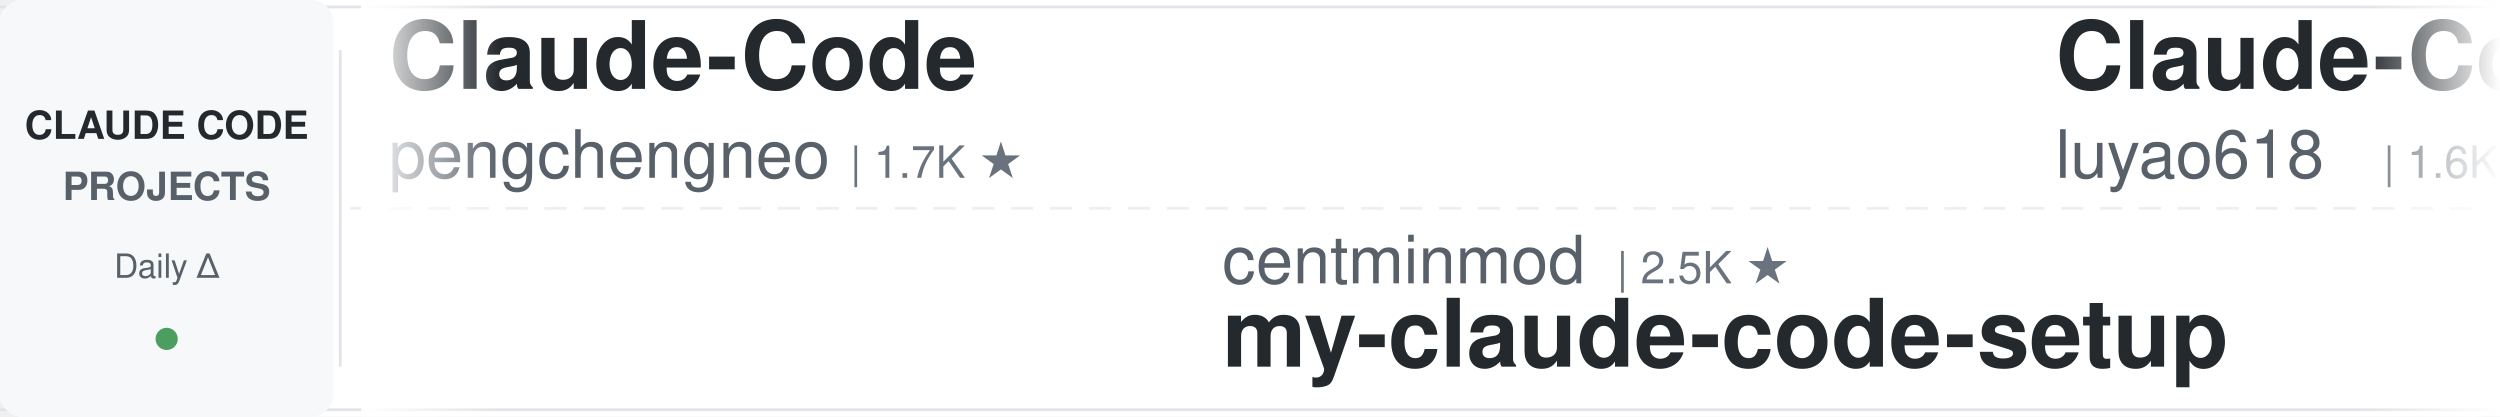
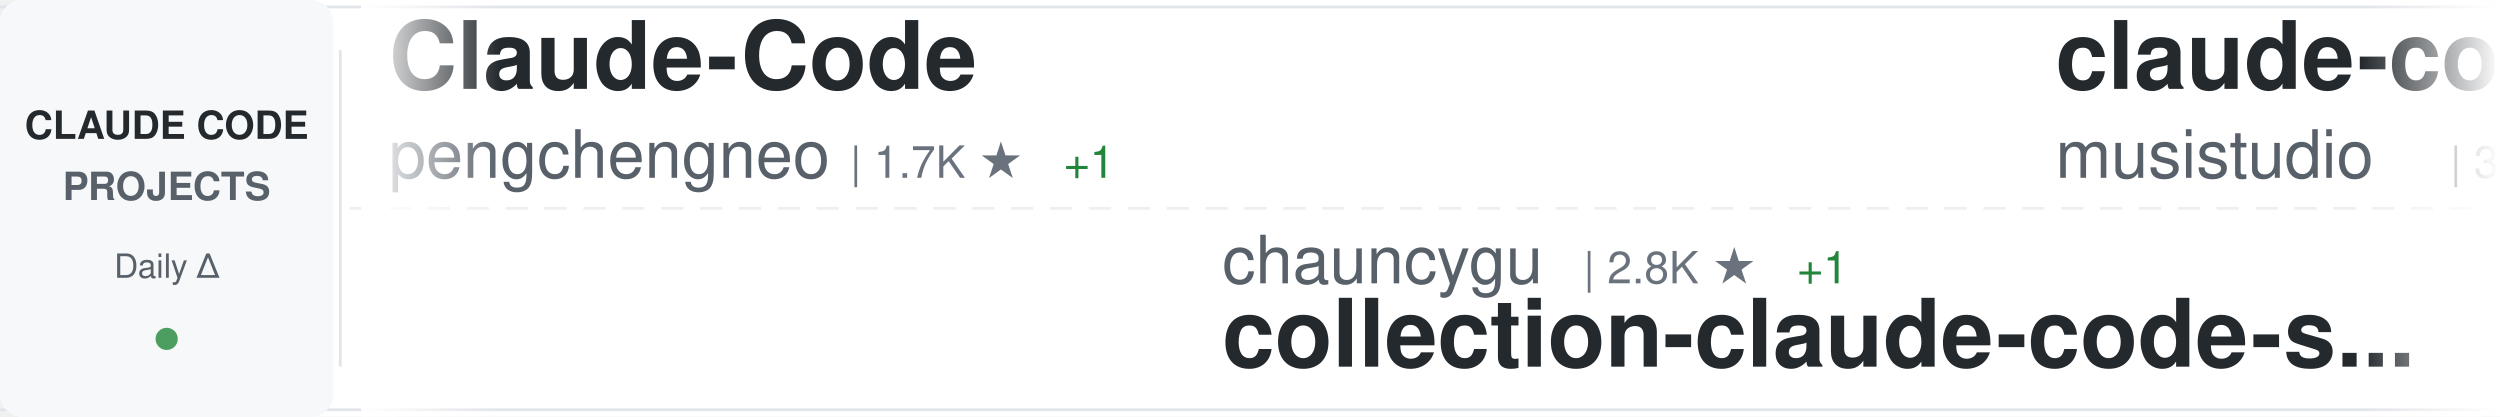
<svg xmlns="http://www.w3.org/2000/svg" width="900" height="150">
  <defs>
    <linearGradient id="awesomeLeftFade" x1="0%" y1="0%" x2="100%" y2="0%">
      <stop offset="0%" style="stop-color:#ffffff;stop-opacity:1" />
      <stop offset="100%" style="stop-color:#ffffff;stop-opacity:0" />
    </linearGradient>
    <linearGradient id="awesomeRightFade" x1="0%" y1="0%" x2="100%" y2="0%">
      <stop offset="0%" style="stop-color:#ffffff;stop-opacity:0" />
      <stop offset="100%" style="stop-color:#ffffff;stop-opacity:1" />
    </linearGradient>
  </defs>
  <rect width="900" height="150" fill="#ffffff" rx="8" />
  <rect x="0" y="2" width="900" height="1" fill="#e1e4e8" />
  <rect x="0" y="147" width="900" height="1" fill="#e1e4e8" />
  <line x1="0" y1="75" x2="900" y2="75" stroke="#e1e4e8" stroke-width="1" stroke-dasharray="8 6" opacity="0.6" />
  <rect x="0" y="0" width="120" height="150" fill="#f6f8fa" rx="8" />
  <text x="60" y="50" font-family="-apple-system, BlinkMacSystemFont, 'Segoe UI', Helvetica, Arial, sans-serif" font-size="14" font-weight="600" fill="#24292e" text-anchor="middle">CLAUDE CODE</text>
  <text x="60" y="72" font-family="-apple-system, BlinkMacSystemFont, 'Segoe UI', Helvetica, Arial, sans-serif" font-size="14" font-weight="600" fill="#586069" text-anchor="middle">PROJECTS</text>
  <text x="60" y="100" font-family="-apple-system, BlinkMacSystemFont, 'Segoe UI', Helvetica, Arial, sans-serif" font-size="12" font-weight="500" fill="#586069" text-anchor="middle">Daily Δ</text>
  <circle cx="60" cy="122" r="4" fill="#22863a" opacity="0.8" />
  <rect x="122" y="18" width="1" height="114" fill="#e1e4e8" />
  <clipPath id="awesomeTickerClip">
    <rect x="130" y="0" width="770" height="150" />
  </clipPath>
  <g clip-path="url(#awesomeTickerClip)">
    <g id="awesomeTickerItems">
      <animateTransform attributeName="transform" attributeType="XML" type="translate" from="0 0" to="-3000 0" dur="54s" repeatCount="indefinite" />
      <g transform="translate(0, 0)">
        <text x="140" y="32" font-family="-apple-system, BlinkMacSystemFont, 'Segoe UI', Helvetica, Arial, sans-serif" font-size="34" font-weight="600" fill="#24292e">Claude-Code</text>
        <text x="140" y="64" font-family="-apple-system, BlinkMacSystemFont, 'Segoe UI', Helvetica, Arial, sans-serif" font-size="24" font-weight="400" fill="#586069">pengchengneo</text>
        <text x="306" y="64" font-family="-apple-system, BlinkMacSystemFont, 'Segoe UI', Helvetica, Arial, sans-serif" font-size="16" font-weight="500" fill="#6a737d">| 1.7K ★</text>
+         <text x="383" y="64" font-family="-apple-system, BlinkMacSystemFont, 'Segoe UI', Helvetica, Arial, sans-serif" font-size="16" font-weight="500" fill="#22863a"> +1</text>
      </g>
      <g transform="translate(300, 0)">
-         <text x="140" y="102" font-family="-apple-system, BlinkMacSystemFont, 'Segoe UI', Helvetica, Arial, sans-serif" font-size="24" font-weight="400" fill="#586069">centminmod</text>
-         <text x="282" y="102" font-family="-apple-system, BlinkMacSystemFont, 'Segoe UI', Helvetica, Arial, sans-serif" font-size="16" font-weight="500" fill="#6a737d">| 2.5K ★</text>
-         <text x="140" y="132" font-family="-apple-system, BlinkMacSystemFont, 'Segoe UI', Helvetica, Arial, sans-serif" font-size="34" font-weight="600" fill="#24292e">my-claude-code-setup</text>
+         <text x="140" y="102" font-family="-apple-system, BlinkMacSystemFont, 'Segoe UI', Helvetica, Arial, sans-serif" font-size="24" font-weight="400" fill="#586069">chauncygu</text>
+         <text x="270" y="102" font-family="-apple-system, BlinkMacSystemFont, 'Segoe UI', Helvetica, Arial, sans-serif" font-size="16" font-weight="500" fill="#6a737d">| 2.8K ★</text>
+         <text x="347" y="102" font-family="-apple-system, BlinkMacSystemFont, 'Segoe UI', Helvetica, Arial, sans-serif" font-size="16" font-weight="500" fill="#22863a"> +1</text>
+         <text x="140" y="132" font-family="-apple-system, BlinkMacSystemFont, 'Segoe UI', Helvetica, Arial, sans-serif" font-size="34" font-weight="600" fill="#24292e">collection-claude-code-s...</text>
      </g>
      <g transform="translate(600, 0)">
-         <text x="140" y="32" font-family="-apple-system, BlinkMacSystemFont, 'Segoe UI', Helvetica, Arial, sans-serif" font-size="34" font-weight="600" fill="#24292e">Claude-Code-Source-Study</text>
-         <text x="140" y="64" font-family="-apple-system, BlinkMacSystemFont, 'Segoe UI', Helvetica, Arial, sans-serif" font-size="24" font-weight="400" fill="#586069">luyao618</text>
-         <text x="258" y="64" font-family="-apple-system, BlinkMacSystemFont, 'Segoe UI', Helvetica, Arial, sans-serif" font-size="16" font-weight="500" fill="#6a737d">| 1.6K ★</text>
+         <text x="140" y="32" font-family="-apple-system, BlinkMacSystemFont, 'Segoe UI', Helvetica, Arial, sans-serif" font-size="34" font-weight="600" fill="#24292e">claude-code-router</text>
+         <text x="140" y="64" font-family="-apple-system, BlinkMacSystemFont, 'Segoe UI', Helvetica, Arial, sans-serif" font-size="24" font-weight="400" fill="#586069">musistudio</text>
+         <text x="282" y="64" font-family="-apple-system, BlinkMacSystemFont, 'Segoe UI', Helvetica, Arial, sans-serif" font-size="16" font-weight="500" fill="#6a737d">| 36.2K ★</text>
+         <text x="368" y="64" font-family="-apple-system, BlinkMacSystemFont, 'Segoe UI', Helvetica, Arial, sans-serif" font-size="16" font-weight="500" fill="#22863a"> +5</text>
      </g>
      <g transform="translate(900, 0)">
-         <text x="140" y="102" font-family="-apple-system, BlinkMacSystemFont, 'Segoe UI', Helvetica, Arial, sans-serif" font-size="24" font-weight="400" fill="#586069">luongnv89</text>
-         <text x="270" y="102" font-family="-apple-system, BlinkMacSystemFont, 'Segoe UI', Helvetica, Arial, sans-serif" font-size="16" font-weight="500" fill="#6a737d">| 40.6K ★</text>
-         <text x="356" y="102" font-family="-apple-system, BlinkMacSystemFont, 'Segoe UI', Helvetica, Arial, sans-serif" font-size="16" font-weight="500" fill="#22863a"> +40.6K</text>
-         <text x="140" y="132" font-family="-apple-system, BlinkMacSystemFont, 'Segoe UI', Helvetica, Arial, sans-serif" font-size="34" font-weight="600" fill="#24292e">claude-howto</text>
+         <text x="140" y="102" font-family="-apple-system, BlinkMacSystemFont, 'Segoe UI', Helvetica, Arial, sans-serif" font-size="24" font-weight="400" fill="#586069">asgeirtj</text>
+         <text x="258" y="102" font-family="-apple-system, BlinkMacSystemFont, 'Segoe UI', Helvetica, Arial, sans-serif" font-size="16" font-weight="500" fill="#6a737d">| 61.0K ★</text>
+         <text x="344" y="102" font-family="-apple-system, BlinkMacSystemFont, 'Segoe UI', Helvetica, Arial, sans-serif" font-size="16" font-weight="500" fill="#22863a"> +46</text>
+         <text x="140" y="132" font-family="-apple-system, BlinkMacSystemFont, 'Segoe UI', Helvetica, Arial, sans-serif" font-size="34" font-weight="600" fill="#24292e">system_prompts_leaks</text>
      </g>
      <g transform="translate(1200, 0)">
-         <text x="140" y="32" font-family="-apple-system, BlinkMacSystemFont, 'Segoe UI', Helvetica, Arial, sans-serif" font-size="34" font-weight="600" fill="#24292e">claude-code-templates</text>
-         <text x="140" y="64" font-family="-apple-system, BlinkMacSystemFont, 'Segoe UI', Helvetica, Arial, sans-serif" font-size="24" font-weight="400" fill="#586069">davila7</text>
-         <text x="246" y="64" font-family="-apple-system, BlinkMacSystemFont, 'Segoe UI', Helvetica, Arial, sans-serif" font-size="16" font-weight="500" fill="#6a737d">| 29.9K ★</text>
-         <text x="332" y="64" font-family="-apple-system, BlinkMacSystemFont, 'Segoe UI', Helvetica, Arial, sans-serif" font-size="16" font-weight="500" fill="#22863a"> +1</text>
+         <text x="140" y="32" font-family="-apple-system, BlinkMacSystemFont, 'Segoe UI', Helvetica, Arial, sans-serif" font-size="34" font-weight="600" fill="#24292e">claude-code-webui</text>
+         <text x="140" y="64" font-family="-apple-system, BlinkMacSystemFont, 'Segoe UI', Helvetica, Arial, sans-serif" font-size="24" font-weight="400" fill="#586069">sugyan</text>
+         <text x="234" y="64" font-family="-apple-system, BlinkMacSystemFont, 'Segoe UI', Helvetica, Arial, sans-serif" font-size="16" font-weight="500" fill="#6a737d">| 1.1K ★</text>
      </g>
      <g transform="translate(1500, 0)">
-         <text x="140" y="102" font-family="-apple-system, BlinkMacSystemFont, 'Segoe UI', Helvetica, Arial, sans-serif" font-size="24" font-weight="400" fill="#586069">Chachamaru127</text>
-         <text x="318" y="102" font-family="-apple-system, BlinkMacSystemFont, 'Segoe UI', Helvetica, Arial, sans-serif" font-size="16" font-weight="500" fill="#6a737d">| 3.0K ★</text>
-         <text x="395" y="102" font-family="-apple-system, BlinkMacSystemFont, 'Segoe UI', Helvetica, Arial, sans-serif" font-size="16" font-weight="500" fill="#22863a"> +1</text>
-         <text x="140" y="132" font-family="-apple-system, BlinkMacSystemFont, 'Segoe UI', Helvetica, Arial, sans-serif" font-size="34" font-weight="600" fill="#24292e">claude-code-harness</text>
+         <text x="140" y="102" font-family="-apple-system, BlinkMacSystemFont, 'Segoe UI', Helvetica, Arial, sans-serif" font-size="24" font-weight="400" fill="#586069">fuergaosi233</text>
+         <text x="306" y="102" font-family="-apple-system, BlinkMacSystemFont, 'Segoe UI', Helvetica, Arial, sans-serif" font-size="16" font-weight="500" fill="#6a737d">| 2.8K ★</text>
+         <text x="140" y="132" font-family="-apple-system, BlinkMacSystemFont, 'Segoe UI', Helvetica, Arial, sans-serif" font-size="34" font-weight="600" fill="#24292e">claude-code-proxy</text>
      </g>
      <g transform="translate(1800, 0)">
-         <text x="140" y="32" font-family="-apple-system, BlinkMacSystemFont, 'Segoe UI', Helvetica, Arial, sans-serif" font-size="34" font-weight="600" fill="#24292e">claude_code_src</text>
-         <text x="140" y="64" font-family="-apple-system, BlinkMacSystemFont, 'Segoe UI', Helvetica, Arial, sans-serif" font-size="24" font-weight="400" fill="#586069">ponponon</text>
-         <text x="258" y="64" font-family="-apple-system, BlinkMacSystemFont, 'Segoe UI', Helvetica, Arial, sans-serif" font-size="16" font-weight="500" fill="#6a737d">| 2.3K ★</text>
+         <text x="140" y="32" font-family="-apple-system, BlinkMacSystemFont, 'Segoe UI', Helvetica, Arial, sans-serif" font-size="34" font-weight="600" fill="#24292e">claude-code-action</text>
+         <text x="140" y="64" font-family="-apple-system, BlinkMacSystemFont, 'Segoe UI', Helvetica, Arial, sans-serif" font-size="24" font-weight="400" fill="#586069">anthropics</text>
+         <text x="282" y="64" font-family="-apple-system, BlinkMacSystemFont, 'Segoe UI', Helvetica, Arial, sans-serif" font-size="16" font-weight="500" fill="#6a737d">| 8.5K ★</text>
+         <text x="359" y="64" font-family="-apple-system, BlinkMacSystemFont, 'Segoe UI', Helvetica, Arial, sans-serif" font-size="16" font-weight="500" fill="#22863a"> +2</text>
      </g>
      <g transform="translate(2100, 0)">
-         <text x="140" y="102" font-family="-apple-system, BlinkMacSystemFont, 'Segoe UI', Helvetica, Arial, sans-serif" font-size="24" font-weight="400" fill="#586069">liuup</text>
-         <text x="222" y="102" font-family="-apple-system, BlinkMacSystemFont, 'Segoe UI', Helvetica, Arial, sans-serif" font-size="16" font-weight="500" fill="#6a737d">| 3.7K ★</text>
-         <text x="140" y="132" font-family="-apple-system, BlinkMacSystemFont, 'Segoe UI', Helvetica, Arial, sans-serif" font-size="34" font-weight="600" fill="#24292e">claude-code-analysis</text>
+         <text x="140" y="102" font-family="-apple-system, BlinkMacSystemFont, 'Segoe UI', Helvetica, Arial, sans-serif" font-size="24" font-weight="400" fill="#586069">1rgs</text>
+         <text x="210" y="102" font-family="-apple-system, BlinkMacSystemFont, 'Segoe UI', Helvetica, Arial, sans-serif" font-size="16" font-weight="500" fill="#6a737d">| 3.7K ★</text>
+         <text x="140" y="132" font-family="-apple-system, BlinkMacSystemFont, 'Segoe UI', Helvetica, Arial, sans-serif" font-size="34" font-weight="600" fill="#24292e">claude-code-proxy</text>
      </g>
      <g transform="translate(2400, 0)">
-         <text x="140" y="32" font-family="-apple-system, BlinkMacSystemFont, 'Segoe UI', Helvetica, Arial, sans-serif" font-size="34" font-weight="600" fill="#24292e">Claude-Code-Usage-Monito...</text>
-         <text x="140" y="64" font-family="-apple-system, BlinkMacSystemFont, 'Segoe UI', Helvetica, Arial, sans-serif" font-size="24" font-weight="400" fill="#586069">Maciek-roboblog</text>
-         <text x="342" y="64" font-family="-apple-system, BlinkMacSystemFont, 'Segoe UI', Helvetica, Arial, sans-serif" font-size="16" font-weight="500" fill="#6a737d">| 8.5K ★</text>
-         <text x="419" y="64" font-family="-apple-system, BlinkMacSystemFont, 'Segoe UI', Helvetica, Arial, sans-serif" font-size="16" font-weight="500" fill="#22863a"> +1</text>
+         <text x="140" y="32" font-family="-apple-system, BlinkMacSystemFont, 'Segoe UI', Helvetica, Arial, sans-serif" font-size="34" font-weight="600" fill="#24292e">arcads-claude-code</text>
+         <text x="140" y="64" font-family="-apple-system, BlinkMacSystemFont, 'Segoe UI', Helvetica, Arial, sans-serif" font-size="24" font-weight="400" fill="#586069">krusemediallc</text>
+         <text x="318" y="64" font-family="-apple-system, BlinkMacSystemFont, 'Segoe UI', Helvetica, Arial, sans-serif" font-size="16" font-weight="500" fill="#6a737d">| 1.1K ★</text>
+         <text x="395" y="64" font-family="-apple-system, BlinkMacSystemFont, 'Segoe UI', Helvetica, Arial, sans-serif" font-size="16" font-weight="500" fill="#22863a"> +3</text>
      </g>
      <g transform="translate(2700, 0)">
-         <text x="140" y="102" font-family="-apple-system, BlinkMacSystemFont, 'Segoe UI', Helvetica, Arial, sans-serif" font-size="24" font-weight="400" fill="#586069">OrcaWhisper</text>
-         <text x="294" y="102" font-family="-apple-system, BlinkMacSystemFont, 'Segoe UI', Helvetica, Arial, sans-serif" font-size="16" font-weight="500" fill="#6a737d">| 86 ★</text>
-         <text x="140" y="132" font-family="-apple-system, BlinkMacSystemFont, 'Segoe UI', Helvetica, Arial, sans-serif" font-size="34" font-weight="600" fill="#24292e">Claude-Code</text>
+         <text x="140" y="102" font-family="-apple-system, BlinkMacSystemFont, 'Segoe UI', Helvetica, Arial, sans-serif" font-size="24" font-weight="400" fill="#586069">affaan-m</text>
+         <text x="258" y="102" font-family="-apple-system, BlinkMacSystemFont, 'Segoe UI', Helvetica, Arial, sans-serif" font-size="16" font-weight="500" fill="#6a737d">| 234.2K ★</text>
+         <text x="353" y="102" font-family="-apple-system, BlinkMacSystemFont, 'Segoe UI', Helvetica, Arial, sans-serif" font-size="16" font-weight="500" fill="#22863a"> +105</text>
+         <text x="140" y="132" font-family="-apple-system, BlinkMacSystemFont, 'Segoe UI', Helvetica, Arial, sans-serif" font-size="34" font-weight="600" fill="#24292e">ECC</text>
      </g>
      <g transform="translate(3000, 0)">
        <text x="140" y="32" font-family="-apple-system, BlinkMacSystemFont, 'Segoe UI', Helvetica, Arial, sans-serif" font-size="34" font-weight="600" fill="#24292e">Claude-Code</text>
        <text x="140" y="64" font-family="-apple-system, BlinkMacSystemFont, 'Segoe UI', Helvetica, Arial, sans-serif" font-size="24" font-weight="400" fill="#586069">pengchengneo</text>
        <text x="306" y="64" font-family="-apple-system, BlinkMacSystemFont, 'Segoe UI', Helvetica, Arial, sans-serif" font-size="16" font-weight="500" fill="#6a737d">| 1.7K ★</text>
+         <text x="383" y="64" font-family="-apple-system, BlinkMacSystemFont, 'Segoe UI', Helvetica, Arial, sans-serif" font-size="16" font-weight="500" fill="#22863a"> +1</text>
      </g>
      <g transform="translate(3300, 0)">
-         <text x="140" y="102" font-family="-apple-system, BlinkMacSystemFont, 'Segoe UI', Helvetica, Arial, sans-serif" font-size="24" font-weight="400" fill="#586069">centminmod</text>
-         <text x="282" y="102" font-family="-apple-system, BlinkMacSystemFont, 'Segoe UI', Helvetica, Arial, sans-serif" font-size="16" font-weight="500" fill="#6a737d">| 2.5K ★</text>
-         <text x="140" y="132" font-family="-apple-system, BlinkMacSystemFont, 'Segoe UI', Helvetica, Arial, sans-serif" font-size="34" font-weight="600" fill="#24292e">my-claude-code-setup</text>
+         <text x="140" y="102" font-family="-apple-system, BlinkMacSystemFont, 'Segoe UI', Helvetica, Arial, sans-serif" font-size="24" font-weight="400" fill="#586069">chauncygu</text>
+         <text x="270" y="102" font-family="-apple-system, BlinkMacSystemFont, 'Segoe UI', Helvetica, Arial, sans-serif" font-size="16" font-weight="500" fill="#6a737d">| 2.8K ★</text>
+         <text x="347" y="102" font-family="-apple-system, BlinkMacSystemFont, 'Segoe UI', Helvetica, Arial, sans-serif" font-size="16" font-weight="500" fill="#22863a"> +1</text>
+         <text x="140" y="132" font-family="-apple-system, BlinkMacSystemFont, 'Segoe UI', Helvetica, Arial, sans-serif" font-size="34" font-weight="600" fill="#24292e">collection-claude-code-s...</text>
      </g>
      <g transform="translate(3600, 0)">
-         <text x="140" y="32" font-family="-apple-system, BlinkMacSystemFont, 'Segoe UI', Helvetica, Arial, sans-serif" font-size="34" font-weight="600" fill="#24292e">Claude-Code-Source-Study</text>
-         <text x="140" y="64" font-family="-apple-system, BlinkMacSystemFont, 'Segoe UI', Helvetica, Arial, sans-serif" font-size="24" font-weight="400" fill="#586069">luyao618</text>
-         <text x="258" y="64" font-family="-apple-system, BlinkMacSystemFont, 'Segoe UI', Helvetica, Arial, sans-serif" font-size="16" font-weight="500" fill="#6a737d">| 1.6K ★</text>
+         <text x="140" y="32" font-family="-apple-system, BlinkMacSystemFont, 'Segoe UI', Helvetica, Arial, sans-serif" font-size="34" font-weight="600" fill="#24292e">claude-code-router</text>
+         <text x="140" y="64" font-family="-apple-system, BlinkMacSystemFont, 'Segoe UI', Helvetica, Arial, sans-serif" font-size="24" font-weight="400" fill="#586069">musistudio</text>
+         <text x="282" y="64" font-family="-apple-system, BlinkMacSystemFont, 'Segoe UI', Helvetica, Arial, sans-serif" font-size="16" font-weight="500" fill="#6a737d">| 36.2K ★</text>
+         <text x="368" y="64" font-family="-apple-system, BlinkMacSystemFont, 'Segoe UI', Helvetica, Arial, sans-serif" font-size="16" font-weight="500" fill="#22863a"> +5</text>
      </g>
      <g transform="translate(3900, 0)">
-         <text x="140" y="102" font-family="-apple-system, BlinkMacSystemFont, 'Segoe UI', Helvetica, Arial, sans-serif" font-size="24" font-weight="400" fill="#586069">luongnv89</text>
-         <text x="270" y="102" font-family="-apple-system, BlinkMacSystemFont, 'Segoe UI', Helvetica, Arial, sans-serif" font-size="16" font-weight="500" fill="#6a737d">| 40.6K ★</text>
-         <text x="356" y="102" font-family="-apple-system, BlinkMacSystemFont, 'Segoe UI', Helvetica, Arial, sans-serif" font-size="16" font-weight="500" fill="#22863a"> +40.6K</text>
-         <text x="140" y="132" font-family="-apple-system, BlinkMacSystemFont, 'Segoe UI', Helvetica, Arial, sans-serif" font-size="34" font-weight="600" fill="#24292e">claude-howto</text>
+         <text x="140" y="102" font-family="-apple-system, BlinkMacSystemFont, 'Segoe UI', Helvetica, Arial, sans-serif" font-size="24" font-weight="400" fill="#586069">asgeirtj</text>
+         <text x="258" y="102" font-family="-apple-system, BlinkMacSystemFont, 'Segoe UI', Helvetica, Arial, sans-serif" font-size="16" font-weight="500" fill="#6a737d">| 61.0K ★</text>
+         <text x="344" y="102" font-family="-apple-system, BlinkMacSystemFont, 'Segoe UI', Helvetica, Arial, sans-serif" font-size="16" font-weight="500" fill="#22863a"> +46</text>
+         <text x="140" y="132" font-family="-apple-system, BlinkMacSystemFont, 'Segoe UI', Helvetica, Arial, sans-serif" font-size="34" font-weight="600" fill="#24292e">system_prompts_leaks</text>
      </g>
    </g>
  </g>
  <rect x="130" y="0" width="50" height="150" fill="url(#awesomeLeftFade)" />
  <rect x="850" y="0" width="50" height="150" fill="url(#awesomeRightFade)" />
</svg>
